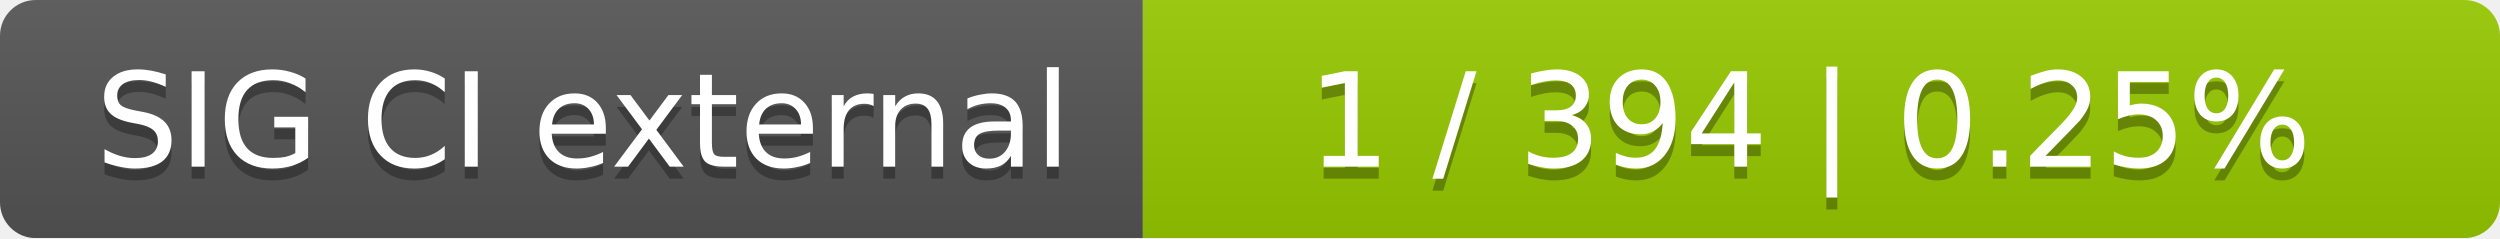
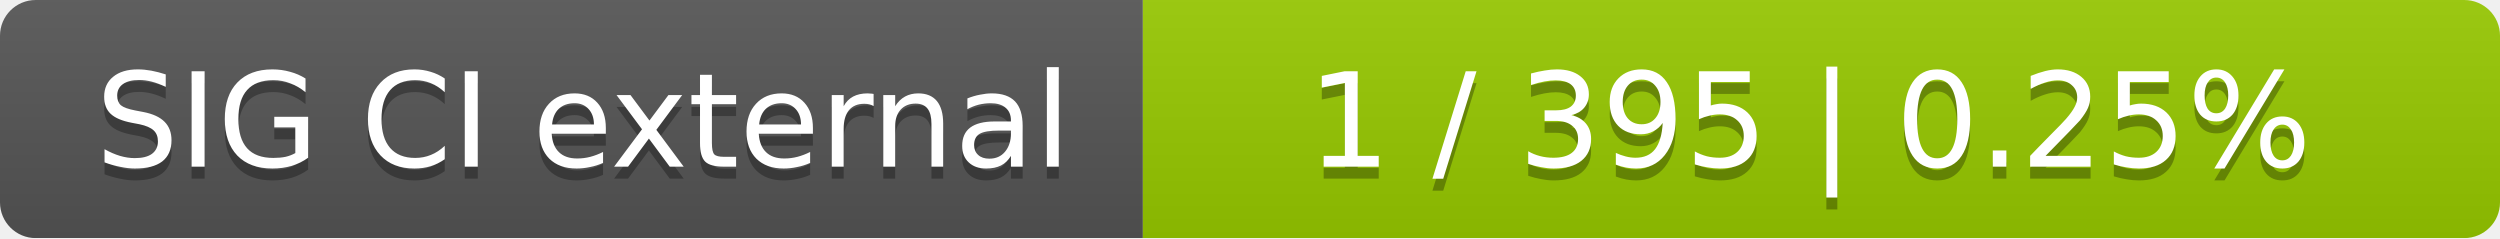
<svg xmlns="http://www.w3.org/2000/svg" width="210" height="20">
  <linearGradient id="smooth" x2="0" y2="100%">
    <stop offset="0" stop-color="#bbb" stop-opacity=".1" />
    <stop offset="1" stop-opacity=".1" />
  </linearGradient>
  <mask id="round">
    <rect width="210" height="20" rx="3" fill="#fff" />
  </mask>
  <g mask="url(#round)">
    <rect width="96" height="20" fill="#555" />
    <rect x="96" width="114" height="20" fill="#97ca00" />
    <rect width="210" height="20" fill="url(#smooth)" />
  </g>
  <g fill="#fff" text-anchor="middle" font-family="DejaVu Sans,Verdana,Geneva,sans-serif" font-size="11">
    <text x="49" y="15" fill="#010101" fill-opacity=".3">SIG CI external</text>
    <text x="49" y="14">SIG CI external</text>
-     <text x="152" y="15" fill="#010101" fill-opacity=".3">1 / 394    |    0.25%</text>
-     <text x="152" y="14">1 / 394    |    0.25%</text>
+     <text x="152" y="15" fill="#010101" fill-opacity=".3">1 / 395    |    0.25%</text>
+     <text x="152" y="14">1 / 395    |    0.25%</text>
  </g>
</svg>
